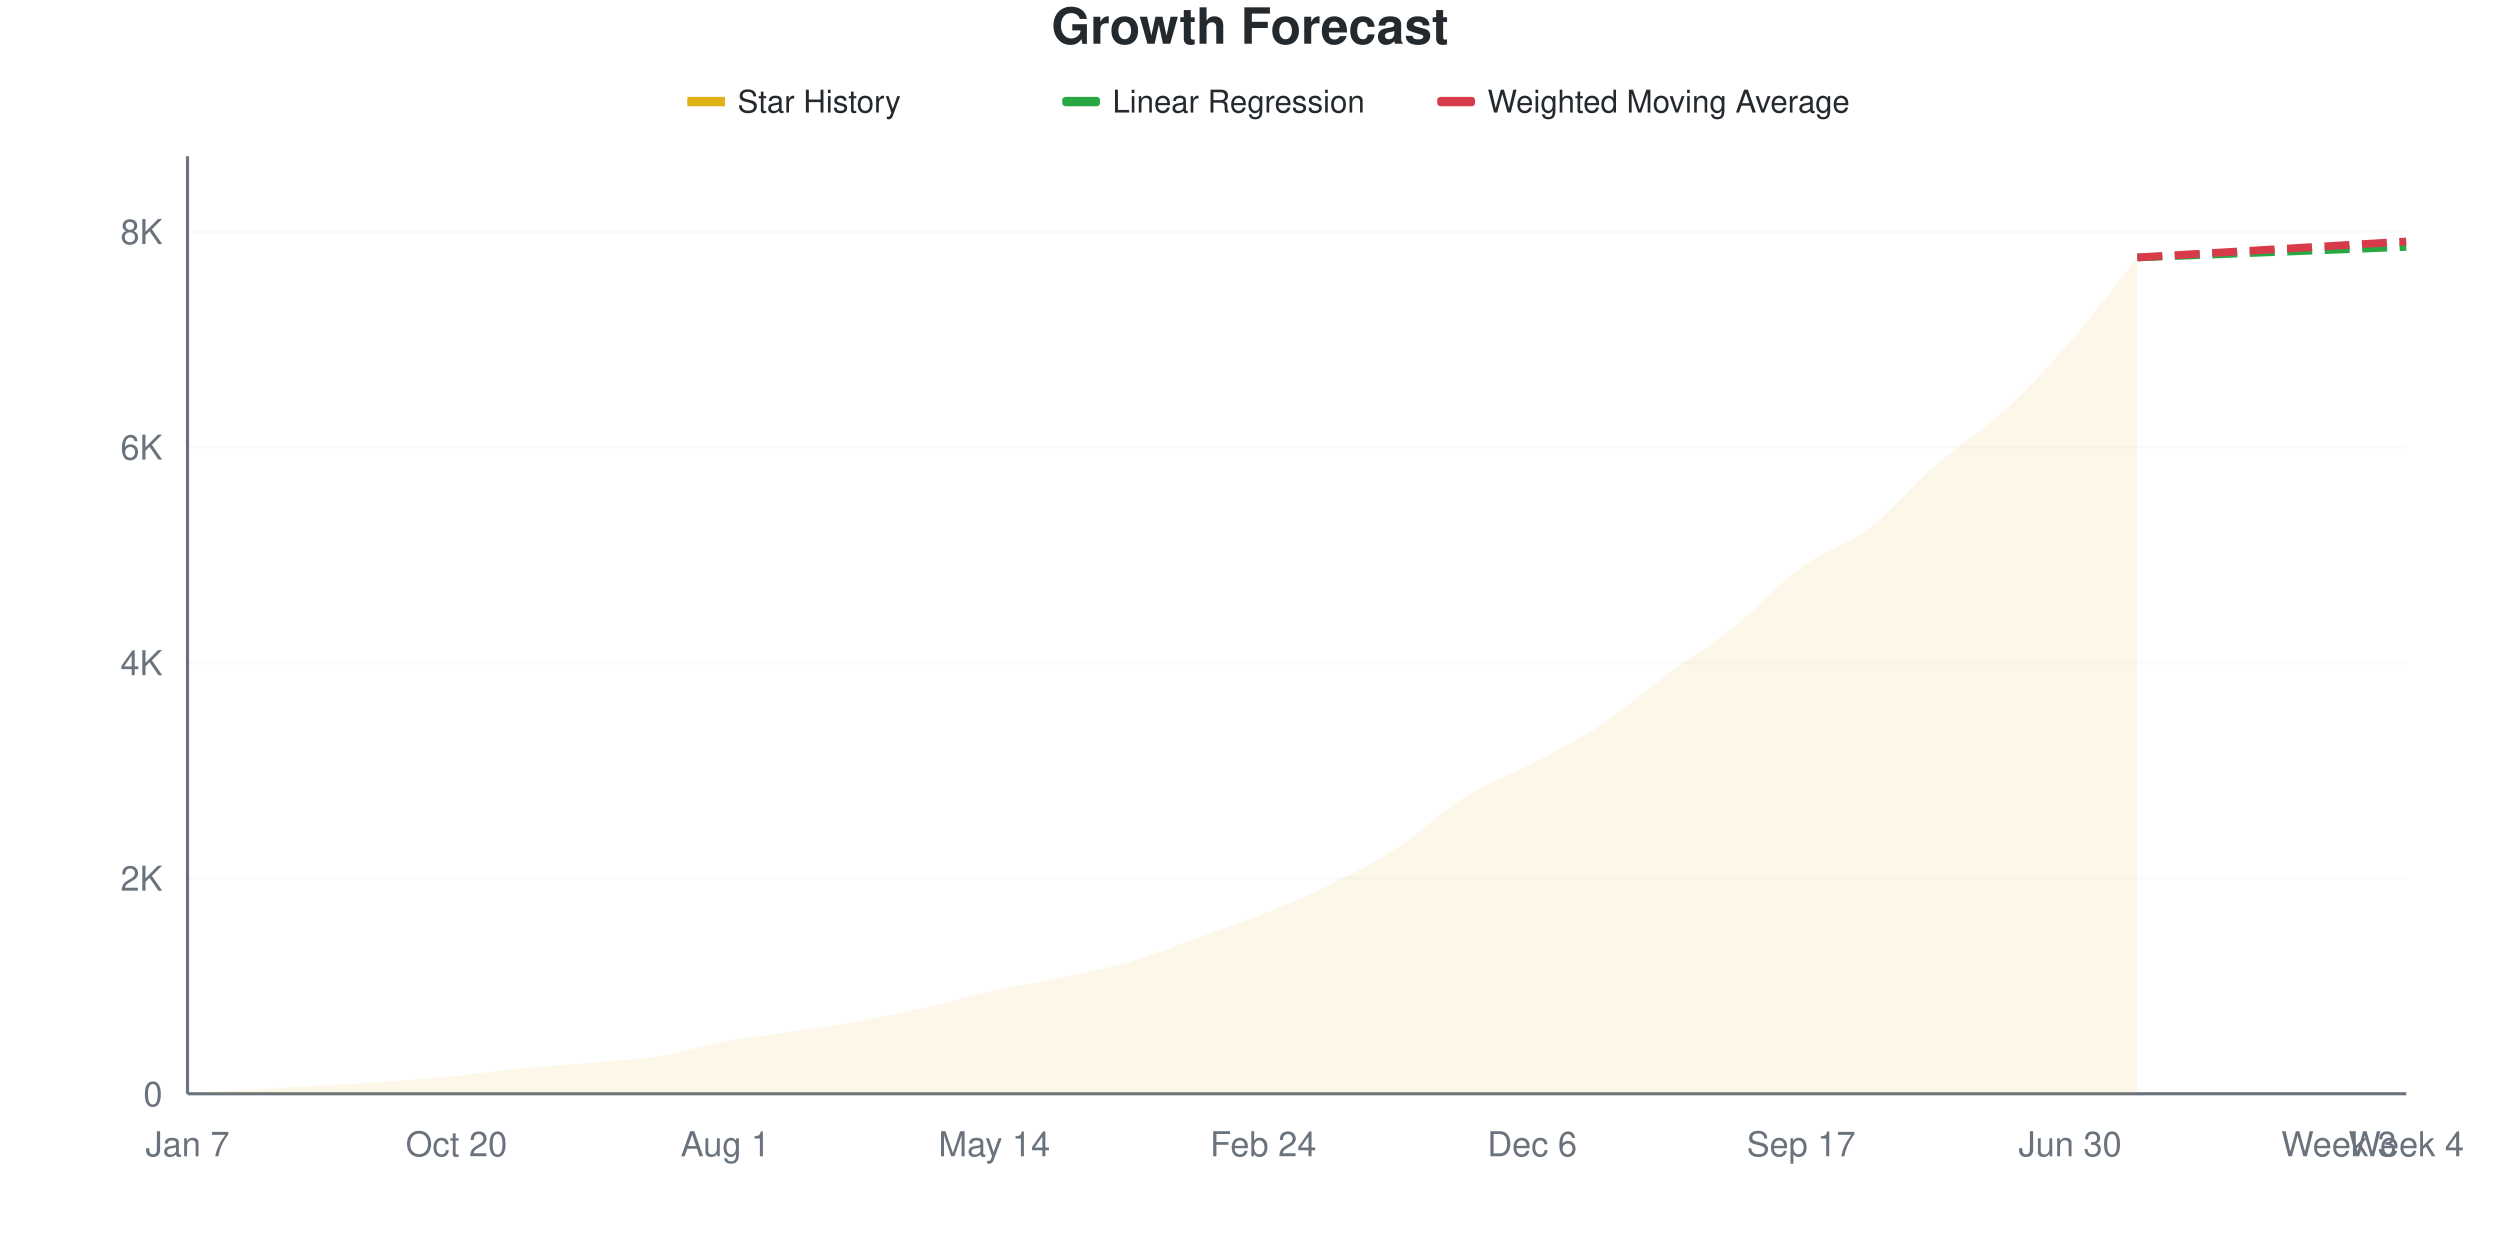
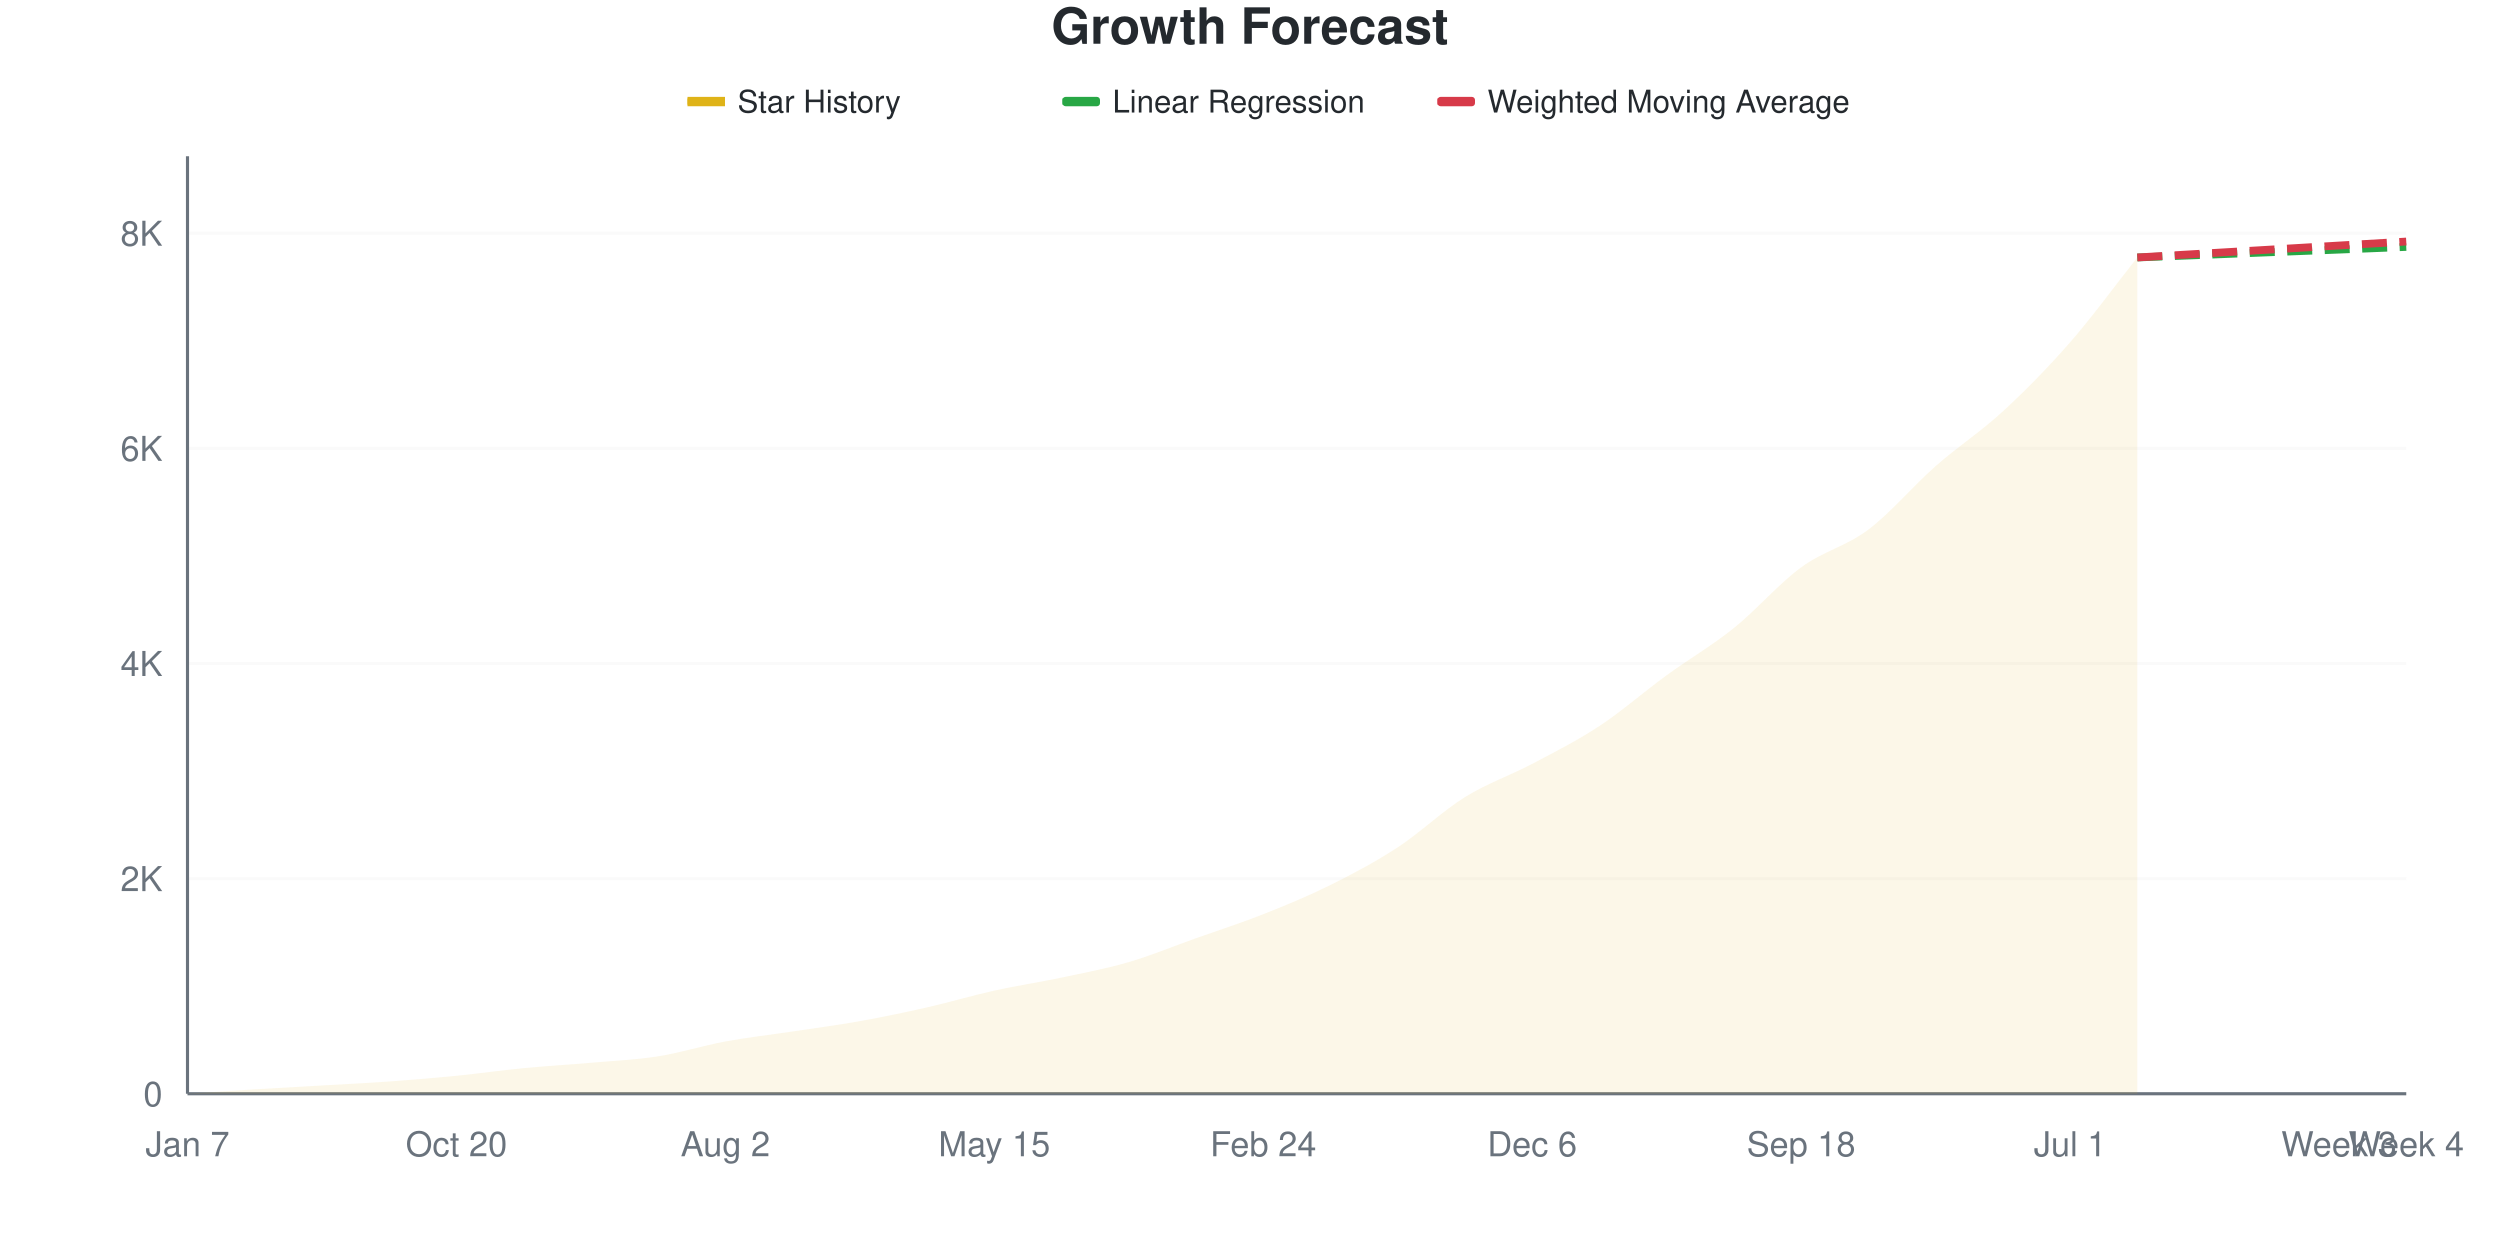
<svg xmlns="http://www.w3.org/2000/svg" viewBox="0 0 800 400" width="800" height="400">
  <style>
    @keyframes drawLine {
      to { stroke-dashoffset: 0; }
    }
    @keyframes fadeInPoint {
      from { opacity: 0; }
      to { opacity: 1; }
    }
    .data-line-0 {
      stroke-dasharray: 1056;
      stroke-dashoffset: 1056;
      animation: drawLine 2s ease-out forwards;
    }
    .data-point {
      opacity: 0;
      animation: fadeInPoint 0.5s ease-out forwards;
    }
    .chart-bg { fill: #fff; }
    .chart-text { fill: #24292e; }
    .chart-muted { fill: #6a737d; }
    .chart-grid { stroke: #eee; }
    .chart-axis { stroke: #6a737d; }
    @media (prefers-color-scheme: dark) {
      .chart-bg { fill: #0d1117; }
      .chart-text { fill: #e6edf3; }
      .chart-muted { fill: #8b949e; }
      .chart-grid { stroke: #21262d; }
      .chart-axis { stroke: #8b949e; }
    }
  </style>
  <rect width="800" height="400" class="chart-bg" />
  <text x="400" y="14" text-anchor="middle" class="chart-text" font-size="16" font-weight="bold" font-family="-apple-system, BlinkMacSystemFont, 'Segoe UI', Helvetica, Arial, sans-serif">Growth Forecast</text>
  <g class="legend">
    <rect x="220" y="31" width="12" height="3" fill="#dfb317" />
    <line x1="220" y1="32.5" x2="232" y2="32.5" stroke="#dfb317" stroke-width="2" />
    <text x="236" y="36" class="chart-text" font-size="10" font-family="-apple-system, BlinkMacSystemFont, 'Segoe UI', Helvetica, Arial, sans-serif">Star History</text>
    <rect x="340" y="31" width="12" height="3" fill="#28a745" rx="1" />
    <line x1="340" y1="32.5" x2="352" y2="32.5" stroke="#28a745" stroke-width="2" stroke-dasharray="4,2" />
    <text x="356" y="36" class="chart-text" font-size="10" font-family="-apple-system, BlinkMacSystemFont, 'Segoe UI', Helvetica, Arial, sans-serif">Linear Regression</text>
    <rect x="460" y="31" width="12" height="3" fill="#d73a49" rx="1" />
    <line x1="460" y1="32.5" x2="472" y2="32.5" stroke="#d73a49" stroke-width="2" stroke-dasharray="4,2" />
    <text x="476" y="36" class="chart-text" font-size="10" font-family="-apple-system, BlinkMacSystemFont, 'Segoe UI', Helvetica, Arial, sans-serif">Weighted Moving Average</text>
  </g>
  <g class="grid">
    <line x1="60" y1="350" x2="770" y2="350" class="chart-grid" stroke-opacity="0.3" />
    <text x="52" y="354" text-anchor="end" class="chart-muted" font-size="11" font-family="-apple-system, BlinkMacSystemFont, 'Segoe UI', Helvetica, Arial, sans-serif">0</text>
-     <line x1="60" y1="281.027" x2="770" y2="281.027" class="chart-grid" stroke-opacity="0.3" />
-     <text x="52" y="285.027" text-anchor="end" class="chart-muted" font-size="11" font-family="-apple-system, BlinkMacSystemFont, 'Segoe UI', Helvetica, Arial, sans-serif">2K</text>
-     <line x1="60" y1="212.053" x2="770" y2="212.053" class="chart-grid" stroke-opacity="0.3" />
-     <text x="52" y="216.053" text-anchor="end" class="chart-muted" font-size="11" font-family="-apple-system, BlinkMacSystemFont, 'Segoe UI', Helvetica, Arial, sans-serif">4K</text>
-     <line x1="60" y1="143.08" x2="770" y2="143.08" class="chart-grid" stroke-opacity="0.3" />
-     <text x="52" y="147.08" text-anchor="end" class="chart-muted" font-size="11" font-family="-apple-system, BlinkMacSystemFont, 'Segoe UI', Helvetica, Arial, sans-serif">6K</text>
-     <line x1="60" y1="74.106" x2="770" y2="74.106" class="chart-grid" stroke-opacity="0.3" />
-     <text x="52" y="78.106" text-anchor="end" class="chart-muted" font-size="11" font-family="-apple-system, BlinkMacSystemFont, 'Segoe UI', Helvetica, Arial, sans-serif">8K</text>
+     <line x1="60" y1="281.161" x2="770" y2="281.161" class="chart-grid" stroke-opacity="0.3" />
+     <text x="52" y="285.161" text-anchor="end" class="chart-muted" font-size="11" font-family="-apple-system, BlinkMacSystemFont, 'Segoe UI', Helvetica, Arial, sans-serif">2K</text>
+     <line x1="60" y1="212.322" x2="770" y2="212.322" class="chart-grid" stroke-opacity="0.3" />
+     <text x="52" y="216.322" text-anchor="end" class="chart-muted" font-size="11" font-family="-apple-system, BlinkMacSystemFont, 'Segoe UI', Helvetica, Arial, sans-serif">4K</text>
+     <line x1="60" y1="143.483" x2="770" y2="143.483" class="chart-grid" stroke-opacity="0.3" />
+     <text x="52" y="147.483" text-anchor="end" class="chart-muted" font-size="11" font-family="-apple-system, BlinkMacSystemFont, 'Segoe UI', Helvetica, Arial, sans-serif">6K</text>
+     <line x1="60" y1="74.644" x2="770" y2="74.644" class="chart-grid" stroke-opacity="0.3" />
+     <text x="52" y="78.644" text-anchor="end" class="chart-muted" font-size="11" font-family="-apple-system, BlinkMacSystemFont, 'Segoe UI', Helvetica, Arial, sans-serif">8K</text>
  </g>
  <g class="milestones">
    
  </g>
  <g class="x-axis">
    <text x="60" y="370" text-anchor="middle" class="chart-muted" font-size="11" font-family="-apple-system, BlinkMacSystemFont, 'Segoe UI', Helvetica, Arial, sans-serif">Jan 7</text>
    <text x="146.061" y="370" text-anchor="middle" class="chart-muted" font-size="11" font-family="-apple-system, BlinkMacSystemFont, 'Segoe UI', Helvetica, Arial, sans-serif">Oct 20</text>
-     <text x="232.121" y="370" text-anchor="middle" class="chart-muted" font-size="11" font-family="-apple-system, BlinkMacSystemFont, 'Segoe UI', Helvetica, Arial, sans-serif">Aug 1</text>
-     <text x="318.182" y="370" text-anchor="middle" class="chart-muted" font-size="11" font-family="-apple-system, BlinkMacSystemFont, 'Segoe UI', Helvetica, Arial, sans-serif">May 14</text>
+     <text x="232.121" y="370" text-anchor="middle" class="chart-muted" font-size="11" font-family="-apple-system, BlinkMacSystemFont, 'Segoe UI', Helvetica, Arial, sans-serif">Aug 2</text>
+     <text x="318.182" y="370" text-anchor="middle" class="chart-muted" font-size="11" font-family="-apple-system, BlinkMacSystemFont, 'Segoe UI', Helvetica, Arial, sans-serif">May 15</text>
    <text x="404.242" y="370" text-anchor="middle" class="chart-muted" font-size="11" font-family="-apple-system, BlinkMacSystemFont, 'Segoe UI', Helvetica, Arial, sans-serif">Feb 24</text>
    <text x="490.303" y="370" text-anchor="middle" class="chart-muted" font-size="11" font-family="-apple-system, BlinkMacSystemFont, 'Segoe UI', Helvetica, Arial, sans-serif">Dec 6</text>
-     <text x="576.364" y="370" text-anchor="middle" class="chart-muted" font-size="11" font-family="-apple-system, BlinkMacSystemFont, 'Segoe UI', Helvetica, Arial, sans-serif">Sep 17</text>
-     <text x="662.424" y="370" text-anchor="middle" class="chart-muted" font-size="11" font-family="-apple-system, BlinkMacSystemFont, 'Segoe UI', Helvetica, Arial, sans-serif">Jun 30</text>
+     <text x="576.364" y="370" text-anchor="middle" class="chart-muted" font-size="11" font-family="-apple-system, BlinkMacSystemFont, 'Segoe UI', Helvetica, Arial, sans-serif">Sep 18</text>
+     <text x="662.424" y="370" text-anchor="middle" class="chart-muted" font-size="11" font-family="-apple-system, BlinkMacSystemFont, 'Segoe UI', Helvetica, Arial, sans-serif">Jul 1</text>
    <text x="748.485" y="370" text-anchor="middle" class="chart-muted" font-size="11" font-family="-apple-system, BlinkMacSystemFont, 'Segoe UI', Helvetica, Arial, sans-serif">Week 3</text>
    <text x="770" y="370" text-anchor="middle" class="chart-muted" font-size="11" font-family="-apple-system, BlinkMacSystemFont, 'Segoe UI', Helvetica, Arial, sans-serif">Week 4</text>
  </g>
  <line x1="60" y1="50" x2="60" y2="350" class="chart-axis" stroke-width="1" />
  <line x1="60" y1="350" x2="770" y2="350" class="chart-axis" stroke-width="1" />
-   <path d="M60,350 L60,349.966 C67.172,349.506 74.343,349.023 81.515,348.586 C88.687,348.149 95.859,347.764 103.03,347.345 C110.202,346.925 117.374,346.58 124.545,346.069 C131.717,345.557 138.889,344.988 146.061,344.275 C153.232,343.562 160.404,342.493 167.576,341.792 C174.747,341.091 181.919,340.7 189.091,340.068 C196.263,339.436 203.434,339.131 210.606,337.999 C217.778,336.866 224.949,334.596 232.121,333.274 C239.293,331.952 246.465,331.159 253.636,330.067 C260.808,328.975 267.98,328.015 275.152,326.721 C282.323,325.428 289.495,323.934 296.667,322.307 C303.838,320.681 311.01,318.542 318.182,316.962 C325.354,315.381 332.525,314.341 339.697,312.823 C346.869,311.306 354.04,309.949 361.212,307.857 C368.384,305.765 375.556,302.839 382.727,300.27 C389.899,297.701 397.071,295.304 404.242,292.442 C411.414,289.579 418.586,286.642 425.758,283.096 C432.929,279.549 440.101,275.842 447.273,271.163 C454.444,266.485 461.616,259.507 468.788,255.024 C475.96,250.54 483.131,248.052 490.303,244.264 C497.475,240.476 504.646,237.027 511.818,232.297 C518.99,227.566 526.162,221.152 533.333,215.881 C540.505,210.61 547.677,206.397 554.848,200.672 C562.02,194.948 569.192,186.769 576.364,181.532 C583.535,176.296 590.707,174.71 597.879,169.255 C605.051,163.8 612.222,155.047 619.394,148.804 C626.566,142.562 633.737,138.372 640.909,131.803 C648.081,125.233 655.253,117.623 662.424,109.386 C669.596,101.15 676.768,91.384 683.939,82.383 L683.939,350 L60,350 Z" fill="#dfb317" fill-opacity="0.1" />
-   <path d="M60,350 L60,349.966 C67.172,349.506 74.343,349.023 81.515,348.586 C88.687,348.149 95.859,347.764 103.03,347.345 C110.202,346.925 117.374,346.58 124.545,346.069 C131.717,345.557 138.889,344.988 146.061,344.275 C153.232,343.562 160.404,342.493 167.576,341.792 C174.747,341.091 181.919,340.7 189.091,340.068 C196.263,339.436 203.434,339.131 210.606,337.999 C217.778,336.866 224.949,334.596 232.121,333.274 C239.293,331.952 246.465,331.159 253.636,330.067 C260.808,328.975 267.98,328.015 275.152,326.721 C282.323,325.428 289.495,323.934 296.667,322.307 C303.838,320.681 311.01,318.542 318.182,316.962 C325.354,315.381 332.525,314.341 339.697,312.823 C346.869,311.306 354.04,309.949 361.212,307.857 C368.384,305.765 375.556,302.839 382.727,300.27 C389.899,297.701 397.071,295.304 404.242,292.442 C411.414,289.579 418.586,286.642 425.758,283.096 C432.929,279.549 440.101,275.842 447.273,271.163 C454.444,266.485 461.616,259.507 468.788,255.024 C475.96,250.54 483.131,248.052 490.303,244.264 C497.475,240.476 504.646,237.027 511.818,232.297 C518.99,227.566 526.162,221.152 533.333,215.881 C540.505,210.61 547.677,206.397 554.848,200.672 C562.02,194.948 569.192,186.769 576.364,181.532 C583.535,176.296 590.707,174.71 597.879,169.255 C605.051,163.8 612.222,155.047 619.394,148.804 C626.566,142.562 633.737,138.372 640.909,131.803 C648.081,125.233 655.253,117.623 662.424,109.386 C669.596,101.15 676.768,91.384 683.939,82.383" fill="none" stroke="#dfb317" stroke-width="2.5" class="data-line-0" />
-   <path d="M683.939,82.383 C691.111,82.107 698.283,81.837 705.455,81.555 C712.626,81.274 719.798,80.975 726.97,80.693 C734.141,80.412 741.313,80.147 748.485,79.866 C755.657,79.584 762.828,79.291 770,79.003" fill="none" stroke="#28a745" stroke-width="2.5" stroke-dasharray="8,4" />
-   <path d="M683.939,82.383 C691.111,81.958 698.283,81.532 705.455,81.107 C712.626,80.682 719.798,80.256 726.97,79.831 C734.141,79.406 741.313,78.98 748.485,78.555 C755.657,78.13 762.828,77.704 770,77.279" fill="none" stroke="#d73a49" stroke-width="2.5" stroke-dasharray="8,4" />
+   <path d="M60,350 L60,349.966 C67.172,349.507 74.343,349.025 81.515,348.589 C88.687,348.153 95.859,347.768 103.03,347.35 C110.202,346.931 117.374,346.592 124.545,346.076 C131.717,345.56 138.889,344.963 146.061,344.252 C153.232,343.541 160.404,342.502 167.576,341.808 C174.747,341.114 181.919,340.718 189.091,340.087 C196.263,339.456 203.434,339.158 210.606,338.022 C217.778,336.886 224.949,334.597 232.121,333.272 C239.293,331.947 246.465,331.155 253.636,330.071 C260.808,328.987 267.98,328.052 275.152,326.767 C282.323,325.482 289.495,323.99 296.667,322.361 C303.838,320.732 311.01,318.581 318.182,316.992 C325.354,315.403 332.525,314.347 339.697,312.827 C346.869,311.307 354.04,309.97 361.212,307.871 C368.384,305.771 375.556,302.782 382.727,300.229 C389.899,297.677 397.071,295.394 404.242,292.554 C411.414,289.714 418.586,286.76 425.758,283.192 C432.929,279.624 440.101,275.832 447.273,271.145 C454.444,266.458 461.616,259.523 468.788,255.071 C475.96,250.62 483.131,248.227 490.303,244.436 C497.475,240.644 504.646,237.047 511.818,232.32 C518.99,227.593 526.162,221.3 533.333,216.074 C540.505,210.848 547.677,206.718 554.848,200.964 C562.02,195.21 569.192,186.8 576.364,181.551 C583.535,176.302 590.707,174.868 597.879,169.47 C605.051,164.072 612.222,155.467 619.394,149.162 C626.566,142.858 633.737,138.246 640.909,131.643 C648.081,125.04 655.253,117.755 662.424,109.546 C669.596,101.337 676.768,91.441 683.939,82.389 L683.939,350 L60,350 Z" fill="#dfb317" fill-opacity="0.1" />
+   <path d="M60,350 L60,349.966 C67.172,349.507 74.343,349.025 81.515,348.589 C88.687,348.153 95.859,347.768 103.03,347.35 C110.202,346.931 117.374,346.592 124.545,346.076 C131.717,345.56 138.889,344.963 146.061,344.252 C153.232,343.541 160.404,342.502 167.576,341.808 C174.747,341.114 181.919,340.718 189.091,340.087 C196.263,339.456 203.434,339.158 210.606,338.022 C217.778,336.886 224.949,334.597 232.121,333.272 C239.293,331.947 246.465,331.155 253.636,330.071 C260.808,328.987 267.98,328.052 275.152,326.767 C282.323,325.482 289.495,323.99 296.667,322.361 C303.838,320.732 311.01,318.581 318.182,316.992 C325.354,315.403 332.525,314.347 339.697,312.827 C346.869,311.307 354.04,309.97 361.212,307.871 C368.384,305.771 375.556,302.782 382.727,300.229 C389.899,297.677 397.071,295.394 404.242,292.554 C411.414,289.714 418.586,286.76 425.758,283.192 C432.929,279.624 440.101,275.832 447.273,271.145 C454.444,266.458 461.616,259.523 468.788,255.071 C475.96,250.62 483.131,248.227 490.303,244.436 C497.475,240.644 504.646,237.047 511.818,232.32 C518.99,227.593 526.162,221.3 533.333,216.074 C540.505,210.848 547.677,206.718 554.848,200.964 C562.02,195.21 569.192,186.8 576.364,181.551 C583.535,176.302 590.707,174.868 597.879,169.47 C605.051,164.072 612.222,155.467 619.394,149.162 C626.566,142.858 633.737,138.246 640.909,131.643 C648.081,125.04 655.253,117.755 662.424,109.546 C669.596,101.337 676.768,91.441 683.939,82.389" fill="none" stroke="#dfb317" stroke-width="2.5" class="data-line-0" />
+   <path d="M683.939,82.389 C691.111,82.113 698.283,81.844 705.455,81.563 C712.626,81.282 719.798,80.983 726.97,80.702 C734.141,80.421 741.313,80.157 748.485,79.876 C755.657,79.595 762.828,79.302 770,79.016" fill="none" stroke="#28a745" stroke-width="2.5" stroke-dasharray="8,4" />
+   <path d="M683.939,82.389 C691.111,81.964 698.283,81.54 705.455,81.115 C712.626,80.691 719.798,80.266 726.97,79.842 C734.141,79.417 741.313,78.993 748.485,78.568 C755.657,78.144 762.828,77.719 770,77.295" fill="none" stroke="#d73a49" stroke-width="2.5" stroke-dasharray="8,4" />
  <g class="points">
    <circle cx="60" cy="349.966" r="4" fill="#dfb317" class="data-point" style="animation-delay: 1.50s" />
-     <circle cx="81.515" cy="348.586" r="4" fill="#dfb317" class="data-point" style="animation-delay: 1.55s" />
-     <circle cx="103.03" cy="347.345" r="4" fill="#dfb317" class="data-point" style="animation-delay: 1.60s" />
-     <circle cx="124.545" cy="346.069" r="4" fill="#dfb317" class="data-point" style="animation-delay: 1.65s" />
-     <circle cx="146.061" cy="344.275" r="4" fill="#dfb317" class="data-point" style="animation-delay: 1.70s" />
-     <circle cx="167.576" cy="341.792" r="4" fill="#dfb317" class="data-point" style="animation-delay: 1.75s" />
-     <circle cx="189.091" cy="340.068" r="4" fill="#dfb317" class="data-point" style="animation-delay: 1.80s" />
-     <circle cx="210.606" cy="337.999" r="4" fill="#dfb317" class="data-point" style="animation-delay: 1.85s" />
-     <circle cx="232.121" cy="333.274" r="4" fill="#dfb317" class="data-point" style="animation-delay: 1.90s" />
-     <circle cx="253.636" cy="330.067" r="4" fill="#dfb317" class="data-point" style="animation-delay: 1.95s" />
-     <circle cx="275.152" cy="326.721" r="4" fill="#dfb317" class="data-point" style="animation-delay: 2.00s" />
-     <circle cx="296.667" cy="322.307" r="4" fill="#dfb317" class="data-point" style="animation-delay: 2.05s" />
-     <circle cx="318.182" cy="316.962" r="4" fill="#dfb317" class="data-point" style="animation-delay: 2.10s" />
-     <circle cx="339.697" cy="312.823" r="4" fill="#dfb317" class="data-point" style="animation-delay: 2.15s" />
-     <circle cx="361.212" cy="307.857" r="4" fill="#dfb317" class="data-point" style="animation-delay: 2.20s" />
-     <circle cx="382.727" cy="300.27" r="4" fill="#dfb317" class="data-point" style="animation-delay: 2.25s" />
-     <circle cx="404.242" cy="292.442" r="4" fill="#dfb317" class="data-point" style="animation-delay: 2.30s" />
-     <circle cx="425.758" cy="283.096" r="4" fill="#dfb317" class="data-point" style="animation-delay: 2.35s" />
-     <circle cx="447.273" cy="271.163" r="4" fill="#dfb317" class="data-point" style="animation-delay: 2.40s" />
-     <circle cx="468.788" cy="255.024" r="4" fill="#dfb317" class="data-point" style="animation-delay: 2.45s" />
-     <circle cx="490.303" cy="244.264" r="4" fill="#dfb317" class="data-point" style="animation-delay: 2.50s" />
-     <circle cx="511.818" cy="232.297" r="4" fill="#dfb317" class="data-point" style="animation-delay: 2.55s" />
-     <circle cx="533.333" cy="215.881" r="4" fill="#dfb317" class="data-point" style="animation-delay: 2.60s" />
-     <circle cx="554.848" cy="200.672" r="4" fill="#dfb317" class="data-point" style="animation-delay: 2.65s" />
-     <circle cx="576.364" cy="181.532" r="4" fill="#dfb317" class="data-point" style="animation-delay: 2.70s" />
-     <circle cx="597.879" cy="169.255" r="4" fill="#dfb317" class="data-point" style="animation-delay: 2.75s" />
-     <circle cx="619.394" cy="148.804" r="4" fill="#dfb317" class="data-point" style="animation-delay: 2.80s" />
-     <circle cx="640.909" cy="131.803" r="4" fill="#dfb317" class="data-point" style="animation-delay: 2.85s" />
-     <circle cx="662.424" cy="109.386" r="4" fill="#dfb317" class="data-point" style="animation-delay: 2.90s" />
-     <circle cx="683.939" cy="82.383" r="4" fill="#dfb317" class="data-point" style="animation-delay: 2.95s" />
+     <circle cx="81.515" cy="348.589" r="4" fill="#dfb317" class="data-point" style="animation-delay: 1.55s" />
+     <circle cx="103.03" cy="347.35" r="4" fill="#dfb317" class="data-point" style="animation-delay: 1.60s" />
+     <circle cx="124.545" cy="346.076" r="4" fill="#dfb317" class="data-point" style="animation-delay: 1.65s" />
+     <circle cx="146.061" cy="344.252" r="4" fill="#dfb317" class="data-point" style="animation-delay: 1.70s" />
+     <circle cx="167.576" cy="341.808" r="4" fill="#dfb317" class="data-point" style="animation-delay: 1.75s" />
+     <circle cx="189.091" cy="340.087" r="4" fill="#dfb317" class="data-point" style="animation-delay: 1.80s" />
+     <circle cx="210.606" cy="338.022" r="4" fill="#dfb317" class="data-point" style="animation-delay: 1.85s" />
+     <circle cx="232.121" cy="333.272" r="4" fill="#dfb317" class="data-point" style="animation-delay: 1.90s" />
+     <circle cx="253.636" cy="330.071" r="4" fill="#dfb317" class="data-point" style="animation-delay: 1.95s" />
+     <circle cx="275.152" cy="326.767" r="4" fill="#dfb317" class="data-point" style="animation-delay: 2.00s" />
+     <circle cx="296.667" cy="322.361" r="4" fill="#dfb317" class="data-point" style="animation-delay: 2.05s" />
+     <circle cx="318.182" cy="316.992" r="4" fill="#dfb317" class="data-point" style="animation-delay: 2.10s" />
+     <circle cx="339.697" cy="312.827" r="4" fill="#dfb317" class="data-point" style="animation-delay: 2.15s" />
+     <circle cx="361.212" cy="307.871" r="4" fill="#dfb317" class="data-point" style="animation-delay: 2.20s" />
+     <circle cx="382.727" cy="300.229" r="4" fill="#dfb317" class="data-point" style="animation-delay: 2.25s" />
+     <circle cx="404.242" cy="292.554" r="4" fill="#dfb317" class="data-point" style="animation-delay: 2.30s" />
+     <circle cx="425.758" cy="283.192" r="4" fill="#dfb317" class="data-point" style="animation-delay: 2.35s" />
+     <circle cx="447.273" cy="271.145" r="4" fill="#dfb317" class="data-point" style="animation-delay: 2.40s" />
+     <circle cx="468.788" cy="255.071" r="4" fill="#dfb317" class="data-point" style="animation-delay: 2.45s" />
+     <circle cx="490.303" cy="244.436" r="4" fill="#dfb317" class="data-point" style="animation-delay: 2.50s" />
+     <circle cx="511.818" cy="232.32" r="4" fill="#dfb317" class="data-point" style="animation-delay: 2.55s" />
+     <circle cx="533.333" cy="216.074" r="4" fill="#dfb317" class="data-point" style="animation-delay: 2.60s" />
+     <circle cx="554.848" cy="200.964" r="4" fill="#dfb317" class="data-point" style="animation-delay: 2.65s" />
+     <circle cx="576.364" cy="181.551" r="4" fill="#dfb317" class="data-point" style="animation-delay: 2.70s" />
+     <circle cx="597.879" cy="169.47" r="4" fill="#dfb317" class="data-point" style="animation-delay: 2.75s" />
+     <circle cx="619.394" cy="149.162" r="4" fill="#dfb317" class="data-point" style="animation-delay: 2.80s" />
+     <circle cx="640.909" cy="131.643" r="4" fill="#dfb317" class="data-point" style="animation-delay: 2.85s" />
+     <circle cx="662.424" cy="109.546" r="4" fill="#dfb317" class="data-point" style="animation-delay: 2.90s" />
+     <circle cx="683.939" cy="82.389" r="4" fill="#dfb317" class="data-point" style="animation-delay: 2.95s" />
  </g>
</svg>
